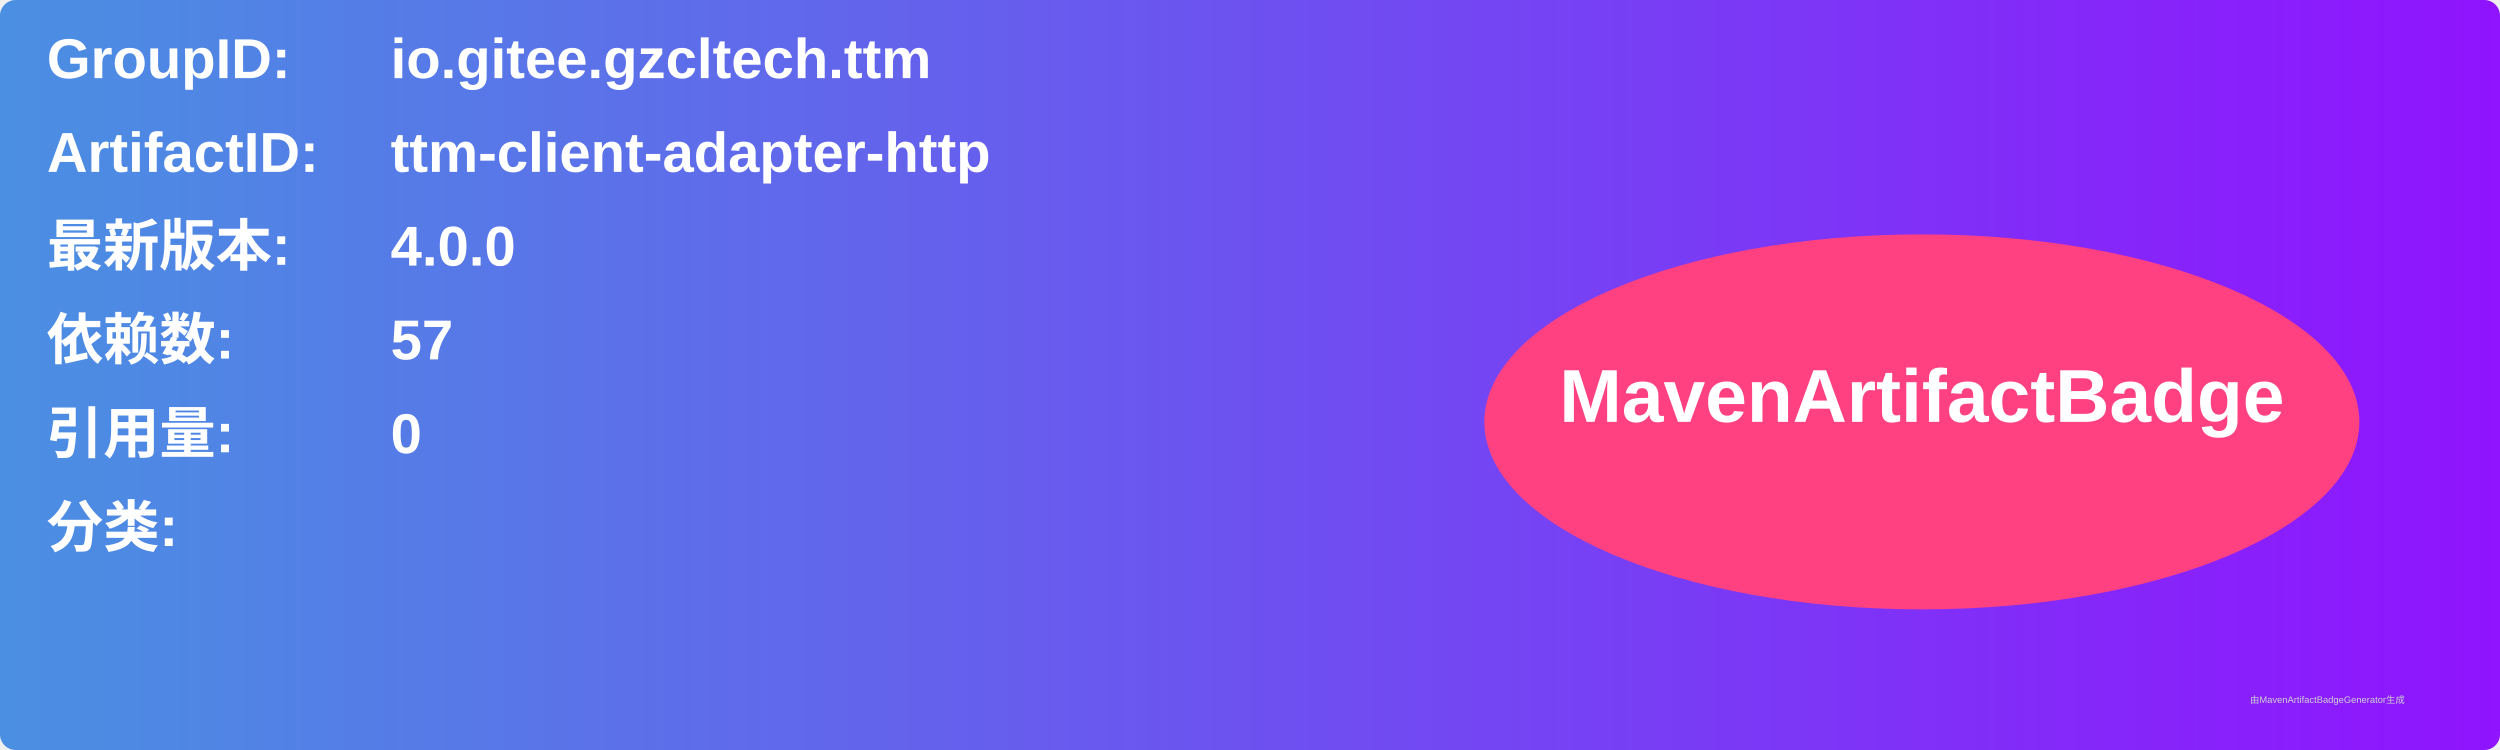
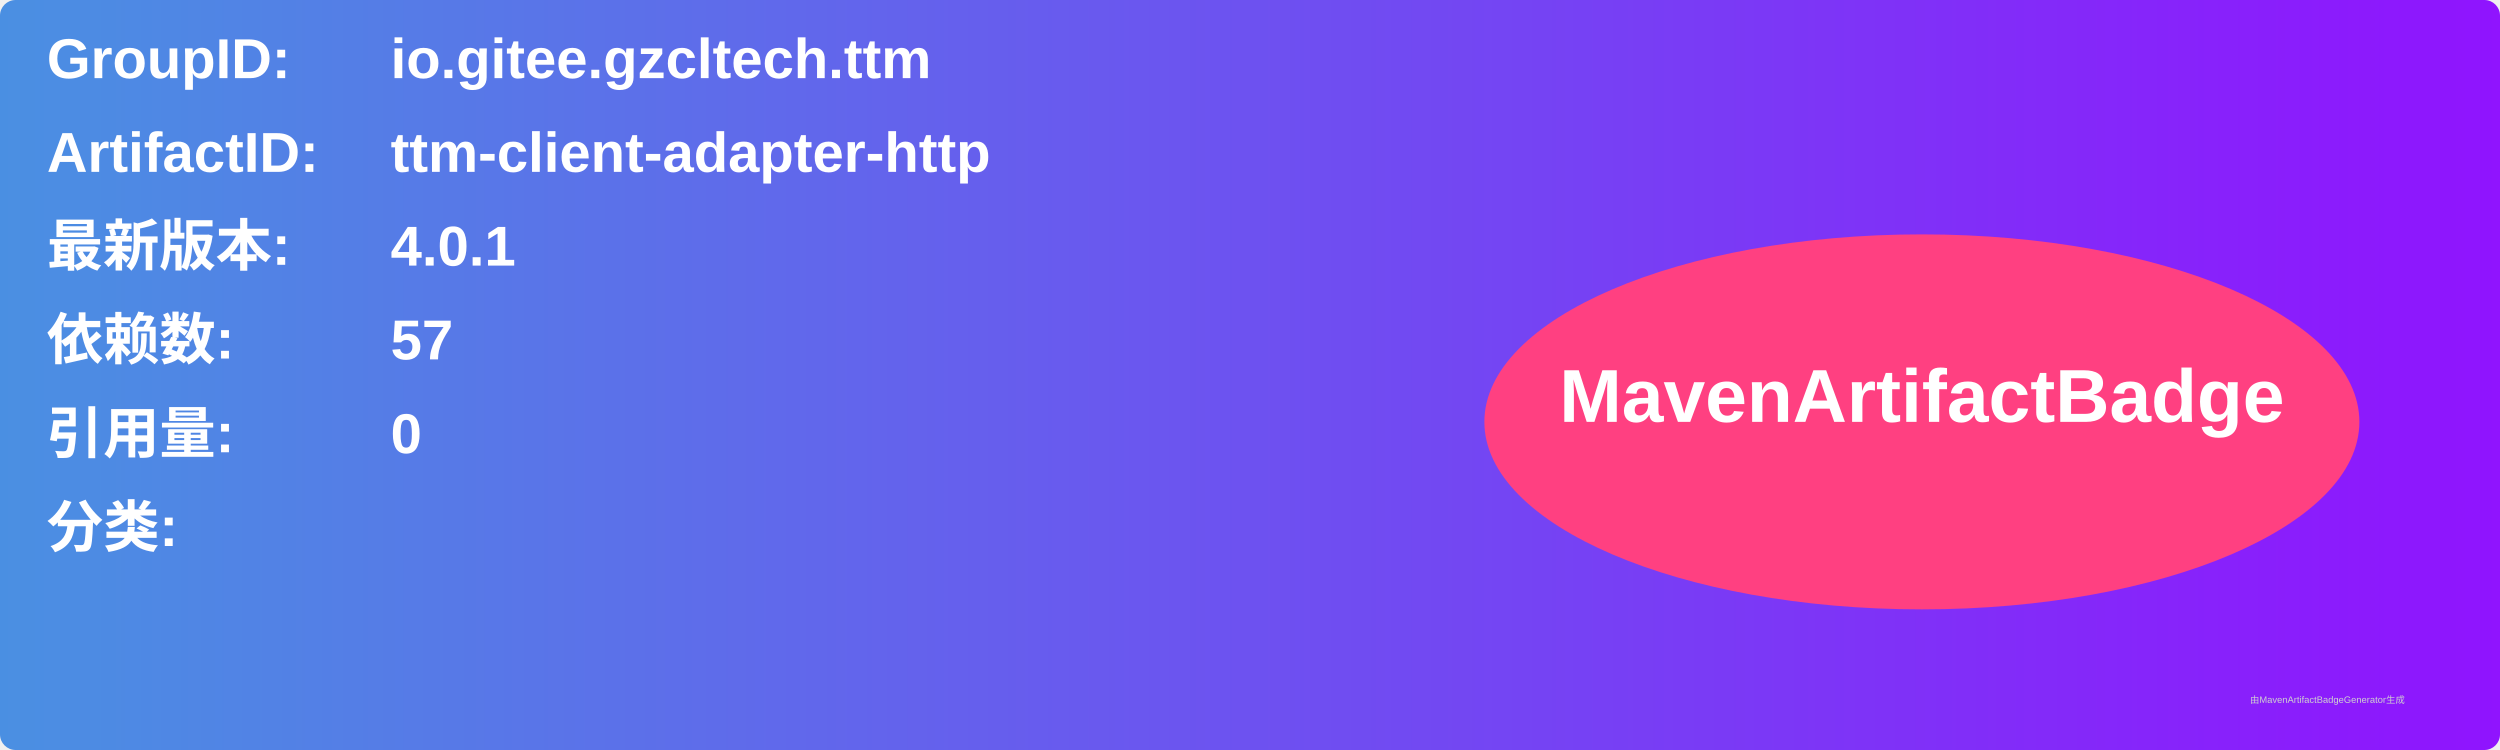
<svg xmlns="http://www.w3.org/2000/svg" width="800" height="240" viewBox="0 0 800 240">
  <linearGradient id="grad" x1="0%" y1="0%" x2="100%" y2="0%">
    <stop offset="0%" stop-color="#4a90e2" />
    <stop offset="100%" stop-color="#9013fe" />
  </linearGradient>
  <rect width="100%" height="100%" rx="5" ry="5" fill="url(#grad)" />
  <g transform="translate(15, 15)">
    <text x="0" y="10" font-family="Arial" font-size="18" fill="white" font-weight="bold" width="260">GroupID:</text>
    <text x="110" y="10" font-family="Arial" font-size="18" fill="white" font-weight="bold" width="460">io.gitee.gzcltech.ttm</text>
    <text x="0" y="40" font-family="Arial" font-size="18" fill="white" font-weight="bold" width="260">ArtifactID:</text>
    <text x="110" y="40" font-family="Arial" font-size="18" fill="white" font-weight="bold" width="460">ttm-client-adapter-http</text>
    <text x="0" y="70" font-family="Arial" font-size="18" fill="white" font-weight="bold">最新版本:</text>
    <text x="110" y="70" font-family="Arial" font-size="18" fill="white" font-weight="bold">
-       <tspan font-weight="bold">4.0.0</tspan>
+       <tspan font-weight="bold">4.0.1</tspan>
    </text>
    <text x="0" y="100" font-family="Arial" font-size="18" fill="white" font-weight="bold">依赖数: </text>
    <text x="110" y="100" font-family="Arial" font-size="18" fill="white">
      <tspan font-weight="bold">57</tspan>
    </text>
    <text x="0" y="130" font-family="Arial" font-size="18" fill="white" font-weight="bold">引用量: </text>
    <text x="110" y="130" font-family="Arial" font-size="18" fill="white">
      <tspan font-weight="bold">0</tspan>
    </text>
    <text x="0" y="160" font-family="Arial" font-size="18" fill="white" font-weight="bold">分类:</text>
    <text x="10" y="190" font-family="Arial" font-size="10" fill="white">
      <tspan font-weight="bold" />
    </text>
    <ellipse cx="600" cy="120" rx="140" ry="60" fill="#ff4081" />
    <text x="600" y="120" text-anchor="middle" font-family="Arial" font-size="24" fill="white" font-weight="bold">MavenArtifactBadge</text>
  </g>
  <text x="720" y="225" font-family="Arial" font-size="3" fill="#d0d0d0">由MavenArtifactBadgeGenerator生成</text>
</svg>
